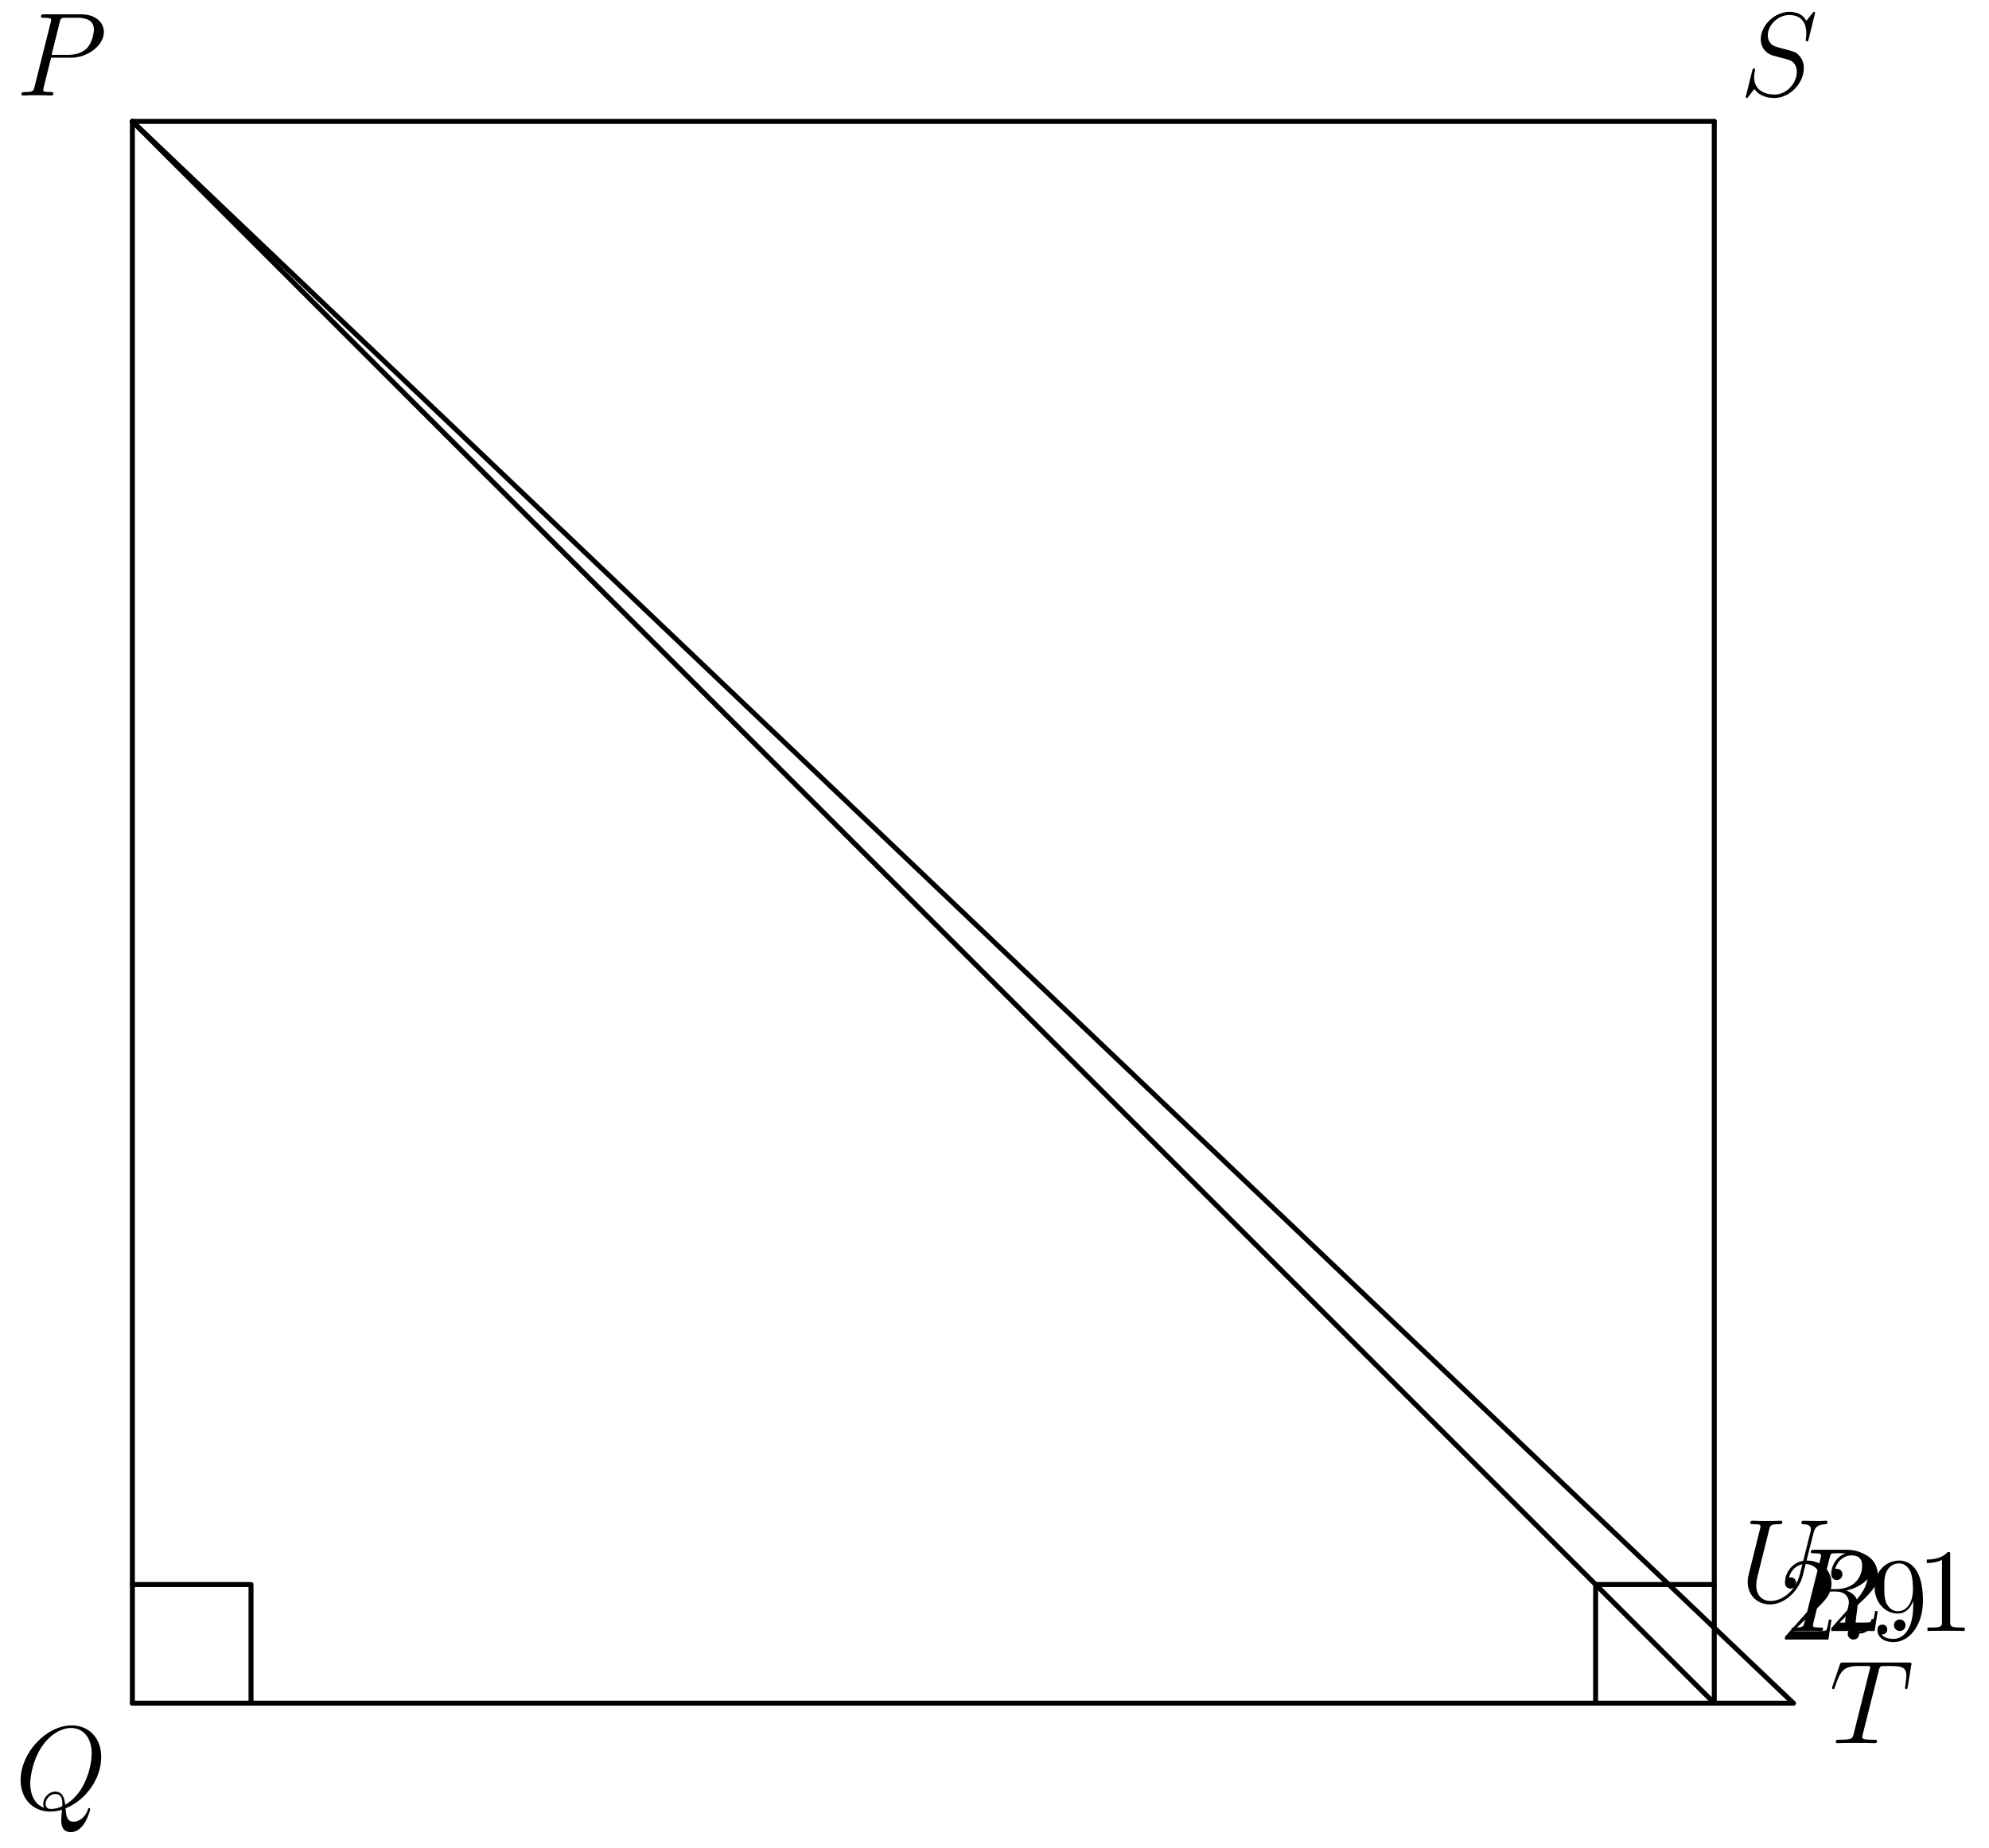
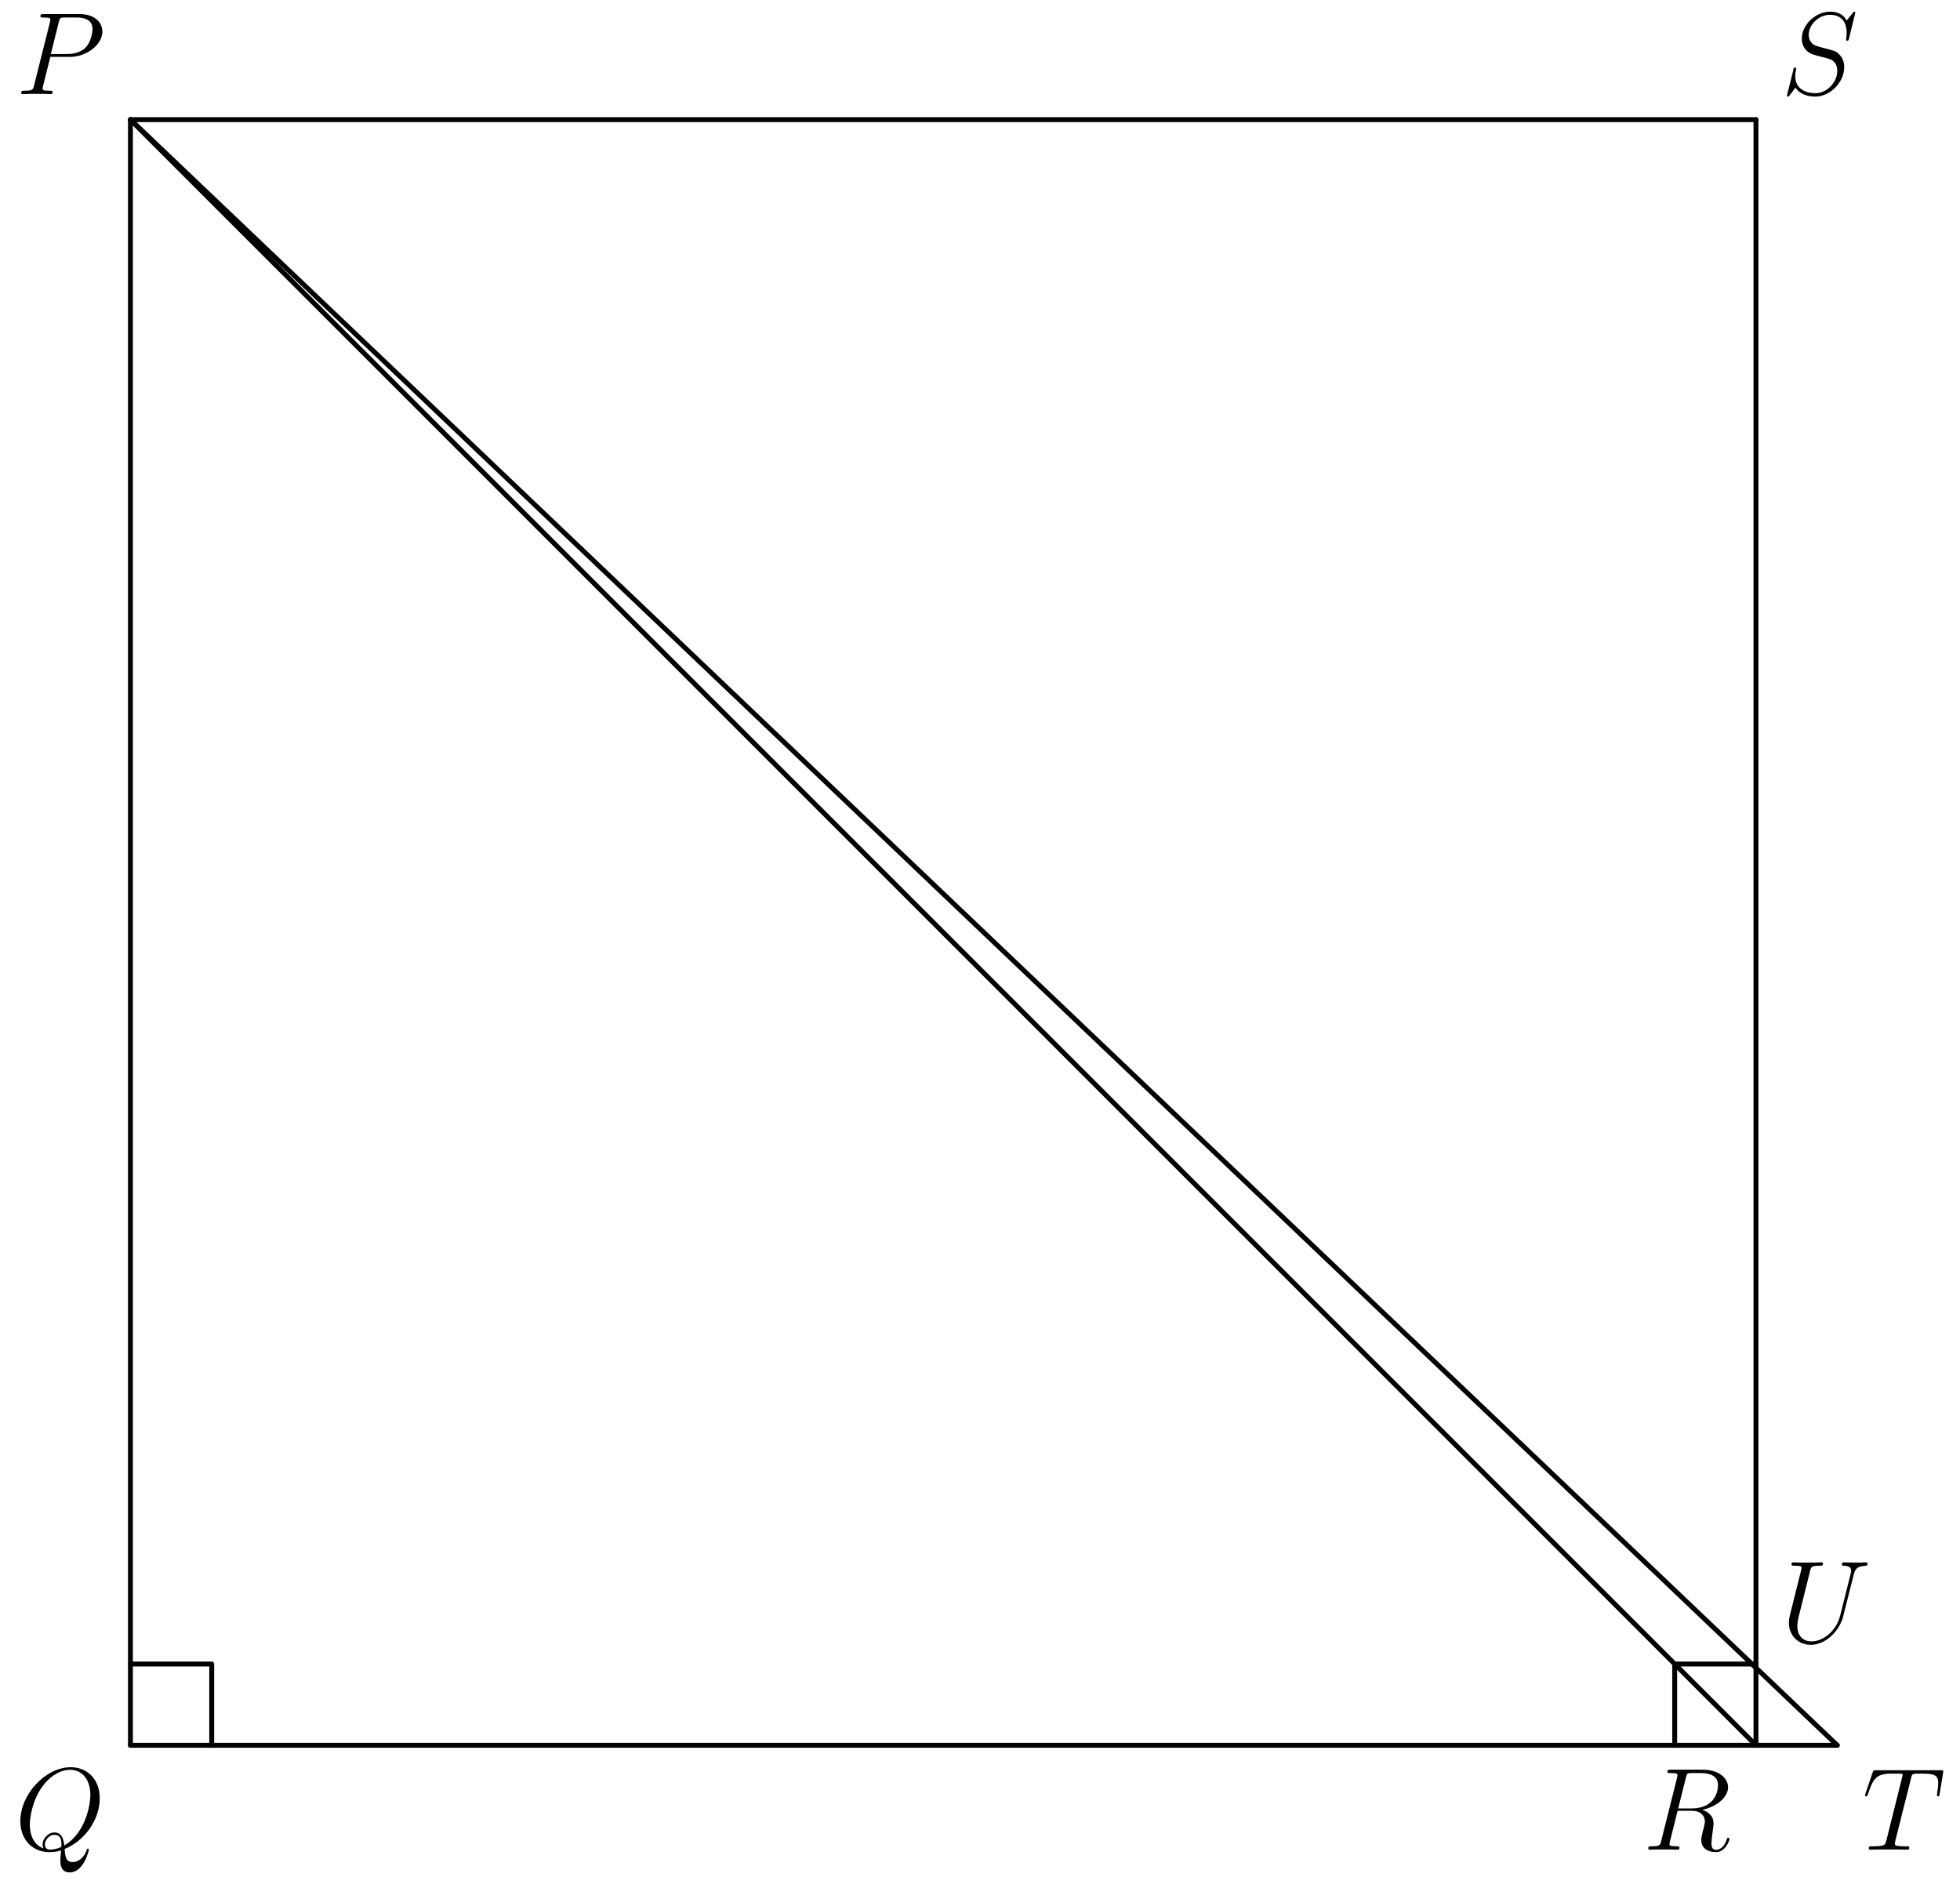
- <svg xmlns="http://www.w3.org/2000/svg" xmlns:xlink="http://www.w3.org/1999/xlink" version="1.1" width="200pt" height="185.807pt" viewBox="69.72 225.132 200 185.807">
+ <svg xmlns="http://www.w3.org/2000/svg" xmlns:xlink="http://www.w3.org/1999/xlink" version="1.1" width="200pt" height="192.612pt" viewBox="69.72 231.937 200 192.612">
  <defs>
-     <path id="g1-46" d="M2.2-.586C2.2-.909 1.925-1.16 1.626-1.16C1.279-1.16 1.04-.885 1.04-.586C1.04-.227 1.339 0 1.614 0C1.937 0 2.2-.251 2.2-.586Z" />
-     <path id="g1-49" d="M3.443-7.663C3.443-7.938 3.443-7.95 3.204-7.95C2.917-7.627 2.319-7.185 1.088-7.185V-6.838C1.363-6.838 1.961-6.838 2.618-7.149V-.921C2.618-.49 2.582-.347 1.53-.347H1.16V0C1.482-.024 2.642-.024 3.037-.024S4.579-.024 4.902 0V-.347H4.531C3.479-.347 3.443-.49 3.443-.921V-7.663Z" />
-     <path id="g1-50" d="M5.26-2.008H4.997C4.961-1.805 4.866-1.148 4.746-.956C4.663-.849 3.981-.849 3.622-.849H1.411C1.733-1.124 2.463-1.889 2.774-2.176C4.591-3.85 5.26-4.471 5.26-5.655C5.26-7.03 4.172-7.95 2.786-7.95S.586-6.767 .586-5.738C.586-5.129 1.112-5.129 1.148-5.129C1.399-5.129 1.71-5.308 1.71-5.691C1.71-6.025 1.482-6.253 1.148-6.253C1.04-6.253 1.016-6.253 .98-6.241C1.207-7.054 1.853-7.603 2.63-7.603C3.646-7.603 4.268-6.755 4.268-5.655C4.268-4.639 3.682-3.754 3.001-2.989L.586-.287V0H4.949L5.26-2.008Z" />
-     <path id="g1-57" d="M4.376-3.479C4.376-.658 3.12-.072 2.403-.072C2.116-.072 1.482-.108 1.184-.526H1.255C1.339-.502 1.769-.574 1.769-1.016C1.769-1.279 1.59-1.506 1.279-1.506S.777-1.303 .777-.992C.777-.251 1.375 .251 2.415 .251C3.909 .251 5.356-1.339 5.356-3.933C5.356-7.149 4.017-7.95 2.965-7.95C1.65-7.95 .49-6.85 .49-5.272S1.602-2.618 2.798-2.618C3.682-2.618 4.136-3.264 4.376-3.873V-3.479ZM2.845-2.857C2.092-2.857 1.769-3.467 1.662-3.694C1.47-4.148 1.47-4.722 1.47-5.26C1.47-5.93 1.47-6.504 1.781-6.994C1.997-7.317 2.319-7.663 2.965-7.663C3.646-7.663 3.993-7.066 4.113-6.791C4.352-6.205 4.352-5.189 4.352-5.009C4.352-4.005 3.897-2.857 2.845-2.857Z" />
    <path id="g0-80" d="M3.539-3.802H5.547C7.197-3.802 8.847-5.021 8.847-6.384C8.847-7.317 8.058-8.165 6.551-8.165H2.857C2.63-8.165 2.523-8.165 2.523-7.938C2.523-7.819 2.63-7.819 2.809-7.819C3.539-7.819 3.539-7.723 3.539-7.592C3.539-7.568 3.539-7.496 3.491-7.317L1.877-.885C1.769-.466 1.745-.347 .909-.347C.681-.347 .562-.347 .562-.132C.562 0 .669 0 .741 0C.968 0 1.207-.024 1.435-.024H2.833C3.061-.024 3.312 0 3.539 0C3.634 0 3.766 0 3.766-.227C3.766-.347 3.658-.347 3.479-.347C2.762-.347 2.75-.43 2.75-.55C2.75-.61 2.762-.693 2.774-.753L3.539-3.802ZM4.4-7.352C4.507-7.795 4.555-7.819 5.021-7.819H6.205C7.101-7.819 7.843-7.532 7.843-6.635C7.843-6.324 7.687-5.308 7.137-4.758C6.934-4.543 6.36-4.089 5.272-4.089H3.587L4.4-7.352Z" />
    <path id="g0-81" d="M5.093-.072C7.149-.897 8.679-3.072 8.679-5.236C8.679-7.209 7.388-8.416 5.715-8.416C3.156-8.416 .574-5.667 .574-2.905C.574-1.028 1.817 .251 3.551 .251C3.957 .251 4.352 .191 4.734 .072C4.663 .789 4.663 .849 4.663 1.076C4.663 1.423 4.663 2.319 5.619 2.319C7.042 2.319 7.568 .084 7.568 .012S7.52-.108 7.46-.108C7.388-.108 7.364-.048 7.329 .084C7.066 .837 6.444 1.267 5.918 1.267C5.308 1.267 5.153 .849 5.093-.072ZM2.941-.132C1.997-.454 1.542-1.447 1.542-2.546C1.542-3.383 1.853-4.973 2.642-6.181C3.527-7.544 4.71-8.153 5.643-8.153C6.886-8.153 7.723-7.149 7.723-5.595C7.723-4.71 7.305-1.745 5.057-.43C4.997-1.04 4.83-1.757 4.041-1.757C3.395-1.757 2.845-1.112 2.845-.526C2.845-.395 2.893-.215 2.941-.132ZM4.758-.275C4.328-.084 3.957-.012 3.622-.012C3.503-.012 3.084-.012 3.084-.538C3.084-.968 3.503-1.518 4.041-1.518C4.639-1.518 4.77-1.112 4.77-.514C4.77-.442 4.77-.347 4.758-.275Z" />
    <path id="g0-82" d="M4.4-7.352C4.507-7.795 4.555-7.819 5.021-7.819H5.882C6.91-7.819 7.675-7.508 7.675-6.575C7.675-5.966 7.364-4.208 4.961-4.208H3.61L4.4-7.352ZM6.061-4.065C7.544-4.388 8.703-5.344 8.703-6.372C8.703-7.305 7.759-8.165 6.097-8.165H2.857C2.618-8.165 2.511-8.165 2.511-7.938C2.511-7.819 2.594-7.819 2.821-7.819C3.539-7.819 3.539-7.723 3.539-7.592C3.539-7.568 3.539-7.496 3.491-7.317L1.877-.885C1.769-.466 1.745-.347 .921-.347C.646-.347 .562-.347 .562-.12C.562 0 .693 0 .729 0C.944 0 1.196-.024 1.423-.024H2.833C3.049-.024 3.3 0 3.515 0C3.61 0 3.742 0 3.742-.227C3.742-.347 3.634-.347 3.455-.347C2.726-.347 2.726-.442 2.726-.562C2.726-.574 2.726-.658 2.75-.753L3.551-3.969H4.985C6.121-3.969 6.336-3.252 6.336-2.857C6.336-2.678 6.217-2.212 6.133-1.901C6.001-1.351 5.966-1.219 5.966-.992C5.966-.143 6.659 .251 7.46 .251C8.428 .251 8.847-.933 8.847-1.1C8.847-1.184 8.787-1.219 8.715-1.219C8.62-1.219 8.596-1.148 8.572-1.052C8.285-.203 7.795 .012 7.496 .012S7.006-.12 7.006-.658C7.006-.944 7.149-2.032 7.161-2.092C7.221-2.534 7.221-2.582 7.221-2.678C7.221-3.551 6.516-3.921 6.061-4.065Z" />
    <path id="g0-83" d="M7.592-8.309C7.592-8.416 7.508-8.416 7.484-8.416C7.436-8.416 7.424-8.404 7.281-8.225C7.209-8.141 6.719-7.52 6.707-7.508C6.312-8.285 5.523-8.416 5.021-8.416C3.503-8.416 2.128-7.03 2.128-5.679C2.128-4.782 2.666-4.256 3.252-4.053C3.383-4.005 4.089-3.814 4.447-3.73C5.057-3.563 5.212-3.515 5.464-3.252C5.511-3.192 5.75-2.917 5.75-2.355C5.75-1.243 4.722-.096 3.527-.096C2.546-.096 1.459-.514 1.459-1.853C1.459-2.08 1.506-2.367 1.542-2.487C1.542-2.523 1.554-2.582 1.554-2.606C1.554-2.654 1.53-2.714 1.435-2.714C1.327-2.714 1.315-2.69 1.267-2.487L.658-.036C.658-.024 .61 .132 .61 .143C.61 .251 .705 .251 .729 .251C.777 .251 .789 .239 .933 .06L1.482-.658C1.769-.227 2.391 .251 3.503 .251C5.045 .251 6.456-1.243 6.456-2.738C6.456-3.24 6.336-3.682 5.882-4.125C5.631-4.376 5.416-4.435 4.316-4.722C3.515-4.937 3.407-4.973 3.192-5.165C2.989-5.368 2.833-5.655 2.833-6.061C2.833-7.066 3.85-8.094 4.985-8.094C6.157-8.094 6.707-7.376 6.707-6.241C6.707-5.93 6.647-5.607 6.647-5.559C6.647-5.452 6.743-5.452 6.779-5.452C6.886-5.452 6.898-5.487 6.946-5.679L7.592-8.309Z" />
    <path id="g0-84" d="M4.985-7.293C5.057-7.58 5.081-7.687 5.26-7.735C5.356-7.759 5.75-7.759 6.001-7.759C7.197-7.759 7.759-7.711 7.759-6.779C7.759-6.599 7.711-6.145 7.639-5.703L7.627-5.559C7.627-5.511 7.675-5.44 7.747-5.44C7.867-5.44 7.867-5.499 7.902-5.691L8.249-7.807C8.273-7.914 8.273-7.938 8.273-7.974C8.273-8.106 8.201-8.106 7.962-8.106H1.423C1.148-8.106 1.136-8.094 1.064-7.878L.335-5.727C.323-5.703 .287-5.571 .287-5.559C.287-5.499 .335-5.44 .406-5.44C.502-5.44 .526-5.487 .574-5.643C1.076-7.089 1.327-7.759 2.917-7.759H3.718C4.005-7.759 4.125-7.759 4.125-7.627C4.125-7.592 4.125-7.568 4.065-7.352L2.463-.933C2.343-.466 2.319-.347 1.052-.347C.753-.347 .669-.347 .669-.12C.669 0 .801 0 .861 0C1.16 0 1.47-.024 1.769-.024H3.634C3.933-.024 4.256 0 4.555 0C4.686 0 4.806 0 4.806-.227C4.806-.347 4.722-.347 4.411-.347C3.335-.347 3.335-.454 3.335-.634C3.335-.646 3.335-.729 3.383-.921L4.985-7.293Z" />
    <path id="g0-85" d="M6.049-2.75C5.631-1.076 4.244-.096 3.12-.096C2.26-.096 1.674-.669 1.674-1.662C1.674-1.71 1.674-2.068 1.805-2.594L2.977-7.293C3.084-7.699 3.108-7.819 3.957-7.819C4.172-7.819 4.292-7.819 4.292-8.034C4.292-8.165 4.184-8.165 4.113-8.165C3.897-8.165 3.646-8.141 3.419-8.141H2.008C1.781-8.141 1.53-8.165 1.303-8.165C1.219-8.165 1.076-8.165 1.076-7.938C1.076-7.819 1.16-7.819 1.387-7.819C2.104-7.819 2.104-7.723 2.104-7.592C2.104-7.52 2.02-7.173 1.961-6.97L.921-2.786C.885-2.654 .813-2.331 .813-2.008C.813-.693 1.757 .251 3.061 .251C4.268 .251 5.607-.705 6.217-2.224C6.3-2.427 6.408-2.845 6.48-3.168C6.599-3.599 6.85-4.651 6.934-4.961L7.388-6.755C7.544-7.376 7.639-7.771 8.691-7.819C8.787-7.831 8.835-7.926 8.835-8.034C8.835-8.165 8.727-8.165 8.679-8.165C8.512-8.165 8.297-8.141 8.13-8.141H7.568C6.826-8.141 6.444-8.165 6.432-8.165C6.36-8.165 6.217-8.165 6.217-7.938C6.217-7.819 6.312-7.819 6.396-7.819C7.113-7.795 7.161-7.52 7.161-7.305C7.161-7.197 7.161-7.161 7.113-6.994L6.049-2.75Z" />
  </defs>
  <g id="page1">
-     <g transform="translate(69.72 225.132)scale(.996264)">
-       <path d="M13.361 12.254V171.916" fill="none" stroke="#000000" stroke-linecap="round" stroke-linejoin="round" stroke-miterlimit="10.037" stroke-width="0.502" />
+     <g transform="translate(69.72 231.937)scale(.996264)">
+       <path d="M13.361 12.254V178.746" fill="none" stroke="#000000" stroke-linecap="round" stroke-linejoin="round" stroke-miterlimit="10.037" stroke-width="0.502" />
    </g>
-     <g transform="translate(69.72 225.132)scale(.996264)">
-       <path d="M13.361 171.916H173.022" fill="none" stroke="#000000" stroke-linecap="round" stroke-linejoin="round" stroke-miterlimit="10.037" stroke-width="0.502" />
+     <g transform="translate(69.72 231.937)scale(.996264)">
+       <path d="M13.361 178.746H179.852" fill="none" stroke="#000000" stroke-linecap="round" stroke-linejoin="round" stroke-miterlimit="10.037" stroke-width="0.502" />
    </g>
-     <g transform="translate(69.72 225.132)scale(.996264)">
-       <path d="M173.022 171.916V12.254" fill="none" stroke="#000000" stroke-linecap="round" stroke-linejoin="round" stroke-miterlimit="10.037" stroke-width="0.502" />
+     <g transform="translate(69.72 231.937)scale(.996264)">
+       <path d="M179.852 178.746V12.254" fill="none" stroke="#000000" stroke-linecap="round" stroke-linejoin="round" stroke-miterlimit="10.037" stroke-width="0.502" />
    </g>
-     <g transform="translate(69.72 225.132)scale(.996264)">
-       <path d="M173.022 12.254H13.361" fill="none" stroke="#000000" stroke-linecap="round" stroke-linejoin="round" stroke-miterlimit="10.037" stroke-width="0.502" />
+     <g transform="translate(69.72 231.937)scale(.996264)">
+       <path d="M179.852 12.254H13.361" fill="none" stroke="#000000" stroke-linecap="round" stroke-linejoin="round" stroke-miterlimit="10.037" stroke-width="0.502" />
    </g>
-     <g transform="translate(69.72 225.132)scale(.996264)">
-       <path d="M173.022 171.916H181.005" fill="none" stroke="#000000" stroke-linecap="round" stroke-linejoin="round" stroke-miterlimit="10.037" stroke-width="0.502" />
+     <g transform="translate(69.72 231.937)scale(.996264)">
+       <path d="M179.852 178.746H188.177" fill="none" stroke="#000000" stroke-linecap="round" stroke-linejoin="round" stroke-miterlimit="10.037" stroke-width="0.502" />
    </g>
-     <g transform="translate(69.72 225.132)scale(.996264)">
-       <path d="M13.361 12.254L181.005 171.916" fill="none" stroke="#000000" stroke-linecap="round" stroke-linejoin="round" stroke-miterlimit="10.037" stroke-width="0.502" />
+     <g transform="translate(69.72 231.937)scale(.996264)">
+       <path d="M13.361 12.254L188.177 178.746" fill="none" stroke="#000000" stroke-linecap="round" stroke-linejoin="round" stroke-miterlimit="10.037" stroke-width="0.502" />
    </g>
-     <g transform="translate(69.72 225.132)scale(.996264)">
-       <path d="M13.361 12.254L173.022 171.916" fill="none" stroke="#000000" stroke-linecap="round" stroke-linejoin="round" stroke-miterlimit="10.037" stroke-width="0.502" />
+     <g transform="translate(69.72 231.937)scale(.996264)">
+       <path d="M13.361 12.254L179.852 178.746" fill="none" stroke="#000000" stroke-linecap="round" stroke-linejoin="round" stroke-miterlimit="10.037" stroke-width="0.502" />
    </g>
-     <use x="71.319" y="234.737" xlink:href="#g0-80" />
-     <use x="71.219" y="407.058" xlink:href="#g0-81" />
-     <use x="249.294" y="389.15" xlink:href="#g0-82" />
-     <use x="244.643" y="234.737" xlink:href="#g0-83" />
-     <use x="253.65" y="400.43" xlink:href="#g0-84" />
-     <use x="244.643" y="386.227" xlink:href="#g0-85" />
-     <g transform="translate(69.72 225.132)scale(.996264)">
-       <path d="M13.361 159.941H25.335V171.916" fill="none" stroke="#000000" stroke-linecap="round" stroke-linejoin="round" stroke-miterlimit="10.037" stroke-width="0.502" />
+     <use x="71.319" y="241.542" xlink:href="#g0-80" />
+     <use x="71.219" y="420.668" xlink:href="#g0-81" />
+     <use x="237.352" y="420.668" xlink:href="#g0-82" />
+     <use x="251.448" y="241.542" xlink:href="#g0-83" />
+     <use x="259.741" y="420.668" xlink:href="#g0-84" />
+     <use x="251.448" y="399.513" xlink:href="#g0-85" />
+     <g transform="translate(69.72 231.937)scale(.996264)">
+       <path d="M13.361 170.422H21.685V178.746" fill="none" stroke="#000000" stroke-linecap="round" stroke-linejoin="round" stroke-miterlimit="10.037" stroke-width="0.502" />
    </g>
-     <g transform="translate(69.72 225.132)scale(.996264)">
-       <path d="M161.047 171.916V159.941H173.022" fill="none" stroke="#000000" stroke-linecap="round" stroke-linejoin="round" stroke-miterlimit="10.037" stroke-width="0.502" />
+     <g transform="translate(69.72 231.937)scale(.996264)">
+       <path d="M171.528 178.746V170.422H179.852" fill="none" stroke="#000000" stroke-linecap="round" stroke-linejoin="round" stroke-miterlimit="10.037" stroke-width="0.502" />
    </g>
-     <use x="253.271" y="389.15" xlink:href="#g1-50" />
-     <use x="259.124" y="389.15" xlink:href="#g1-46" />
-     <use x="262.375" y="389.15" xlink:href="#g1-49" />
-     <use x="248.62" y="390.014" xlink:href="#g1-50" />
-     <use x="254.473" y="390.014" xlink:href="#g1-46" />
-     <use x="257.724" y="390.014" xlink:href="#g1-57" />
  </g>
</svg>
